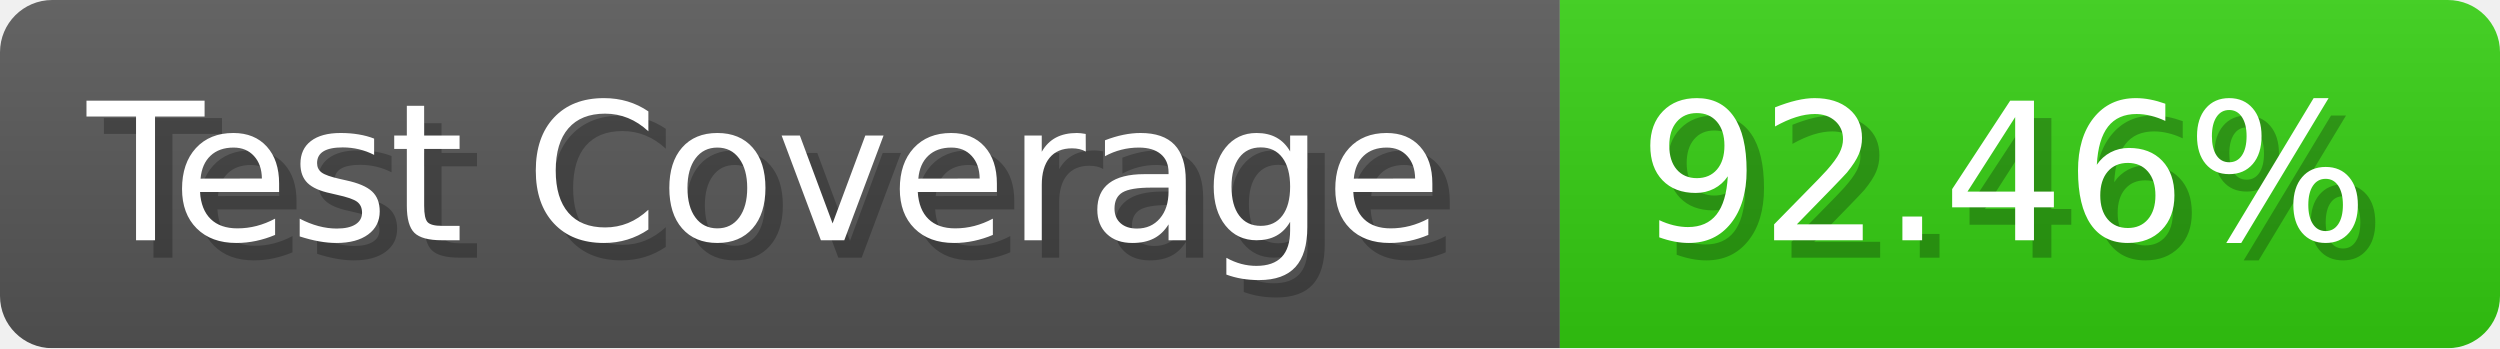
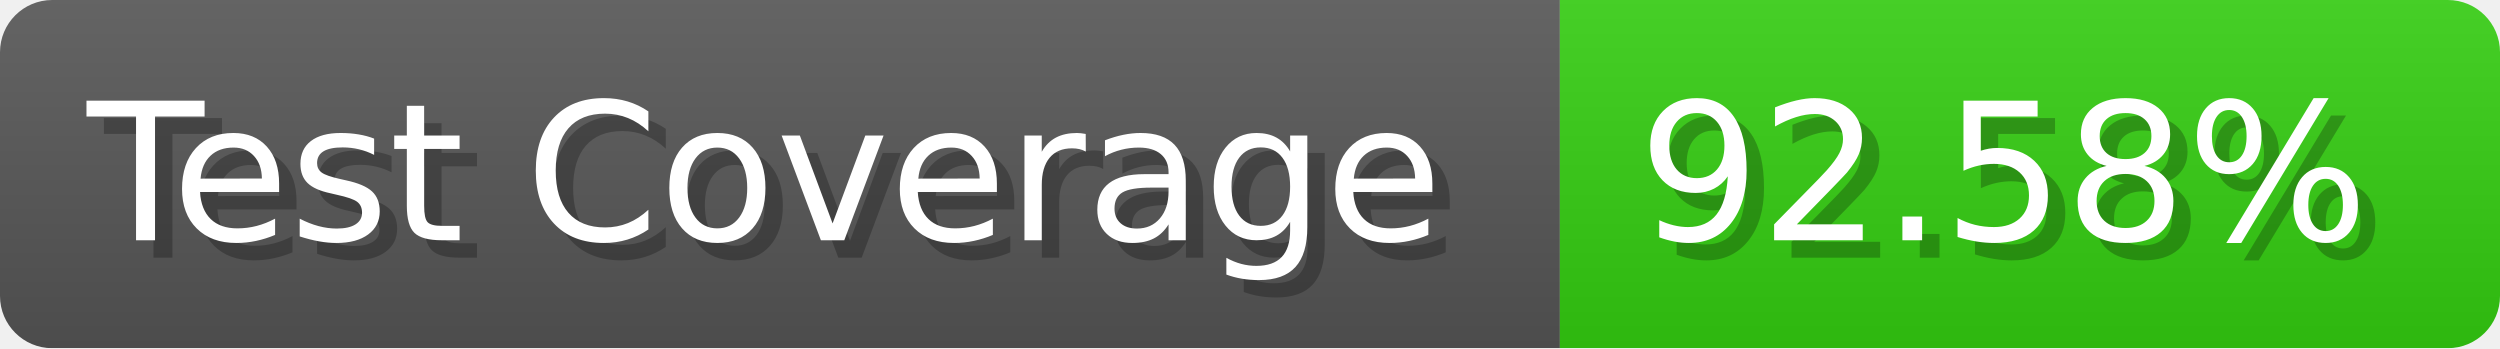
- <svg xmlns="http://www.w3.org/2000/svg" width="143.6" height="20" viewBox="0 0 1436 200" role="img" aria-label="Test Coverage: 92.46%">
+ <svg xmlns="http://www.w3.org/2000/svg" width="143.6" height="20" viewBox="0 0 1436 200" role="img" aria-label="Test Coverage: 92.58%">
  <linearGradient id="a" x2="0" y2="100%">
    <stop offset="0" stop-opacity=".1" stop-color="#EEE" />
    <stop offset="1" stop-opacity=".1" />
  </linearGradient>
  <mask id="m">
    <rect width="1436" height="200" rx="30" fill="#FFF" />
  </mask>
  <g mask="url(#m)">
    <rect width="896" height="200" fill="#555" />
    <rect width="540" height="200" fill="#3C1" x="896" />
    <rect width="1436" height="200" fill="url(#a)" />
  </g>
  <g aria-hidden="true" fill="#fff" text-anchor="start" font-family="Verdana,DejaVu Sans,sans-serif" font-size="110">
    <text x="60" y="148" textLength="796" fill="#000" opacity="0.25">Test Coverage</text>
    <text x="50" y="138" textLength="796">Test Coverage</text>
-     <text x="951" y="148" textLength="440" fill="#000" opacity="0.25">92.46%</text>
-     <text x="941" y="138" textLength="440">92.46%</text>
+     <text x="951" y="148" textLength="440" fill="#000" opacity="0.25">92.58%</text>
+     <text x="941" y="138" textLength="440">92.58%</text>
  </g>
</svg>
